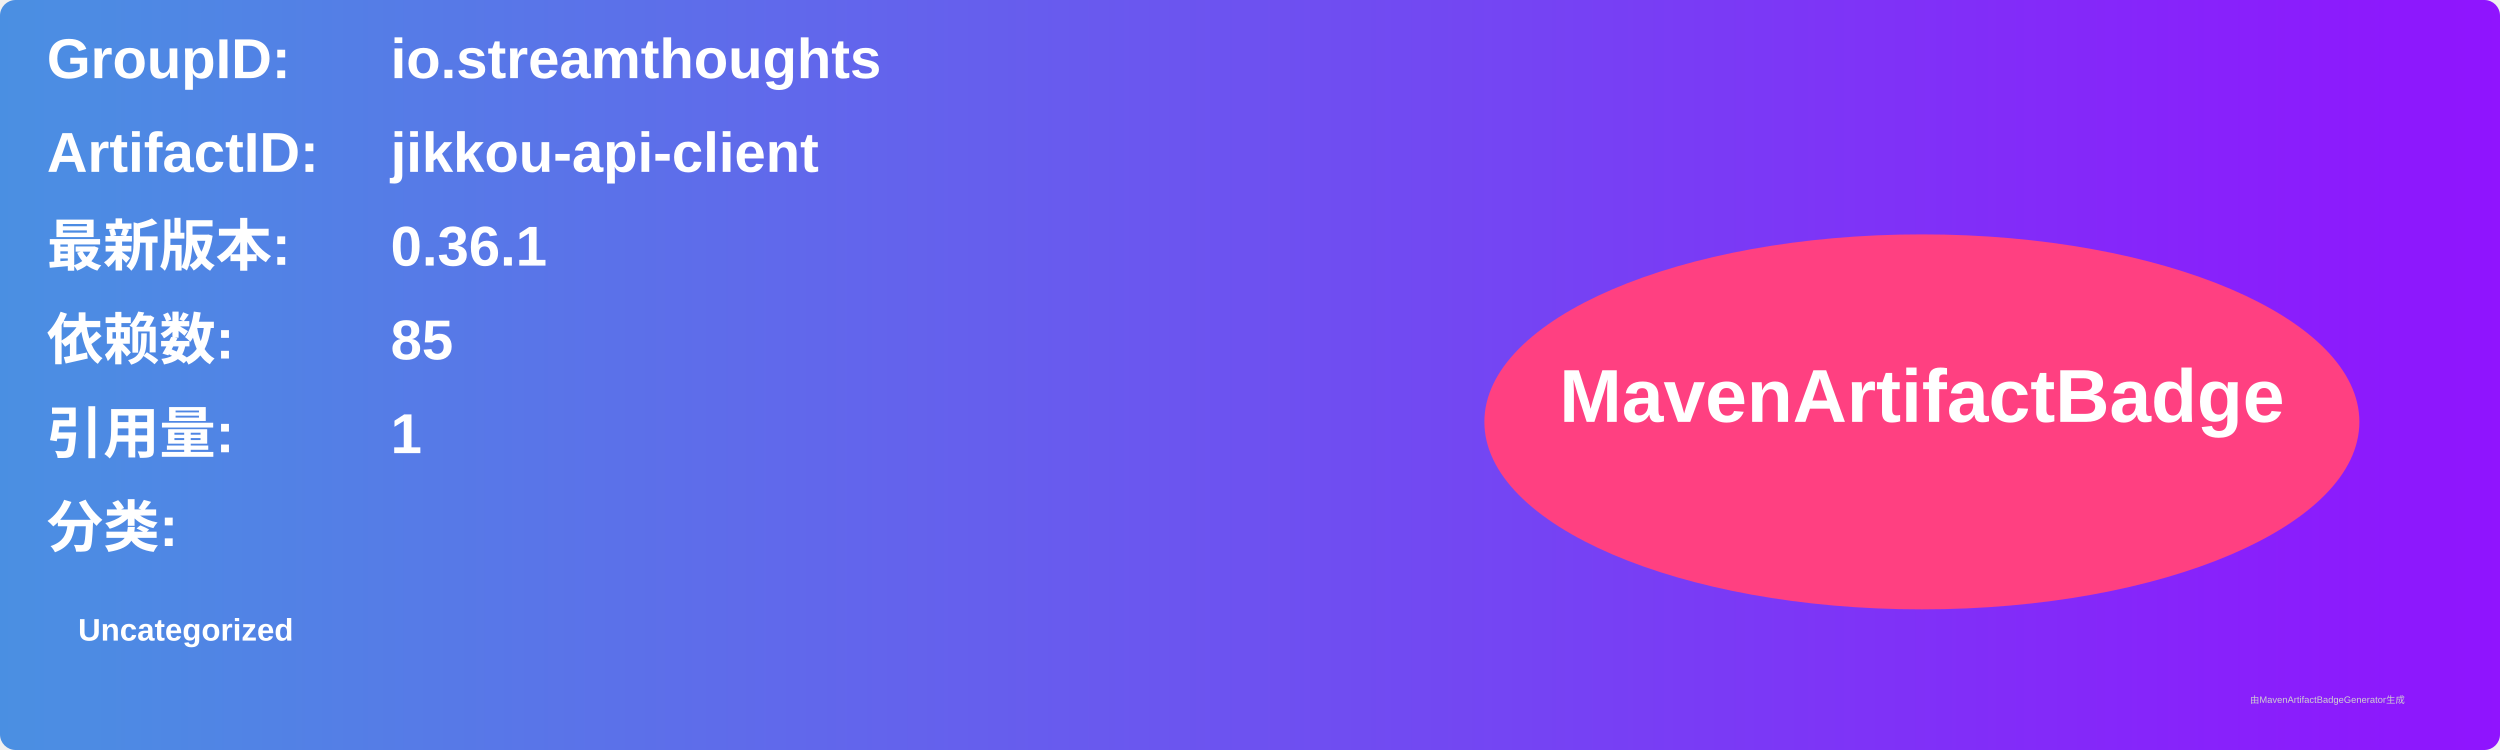
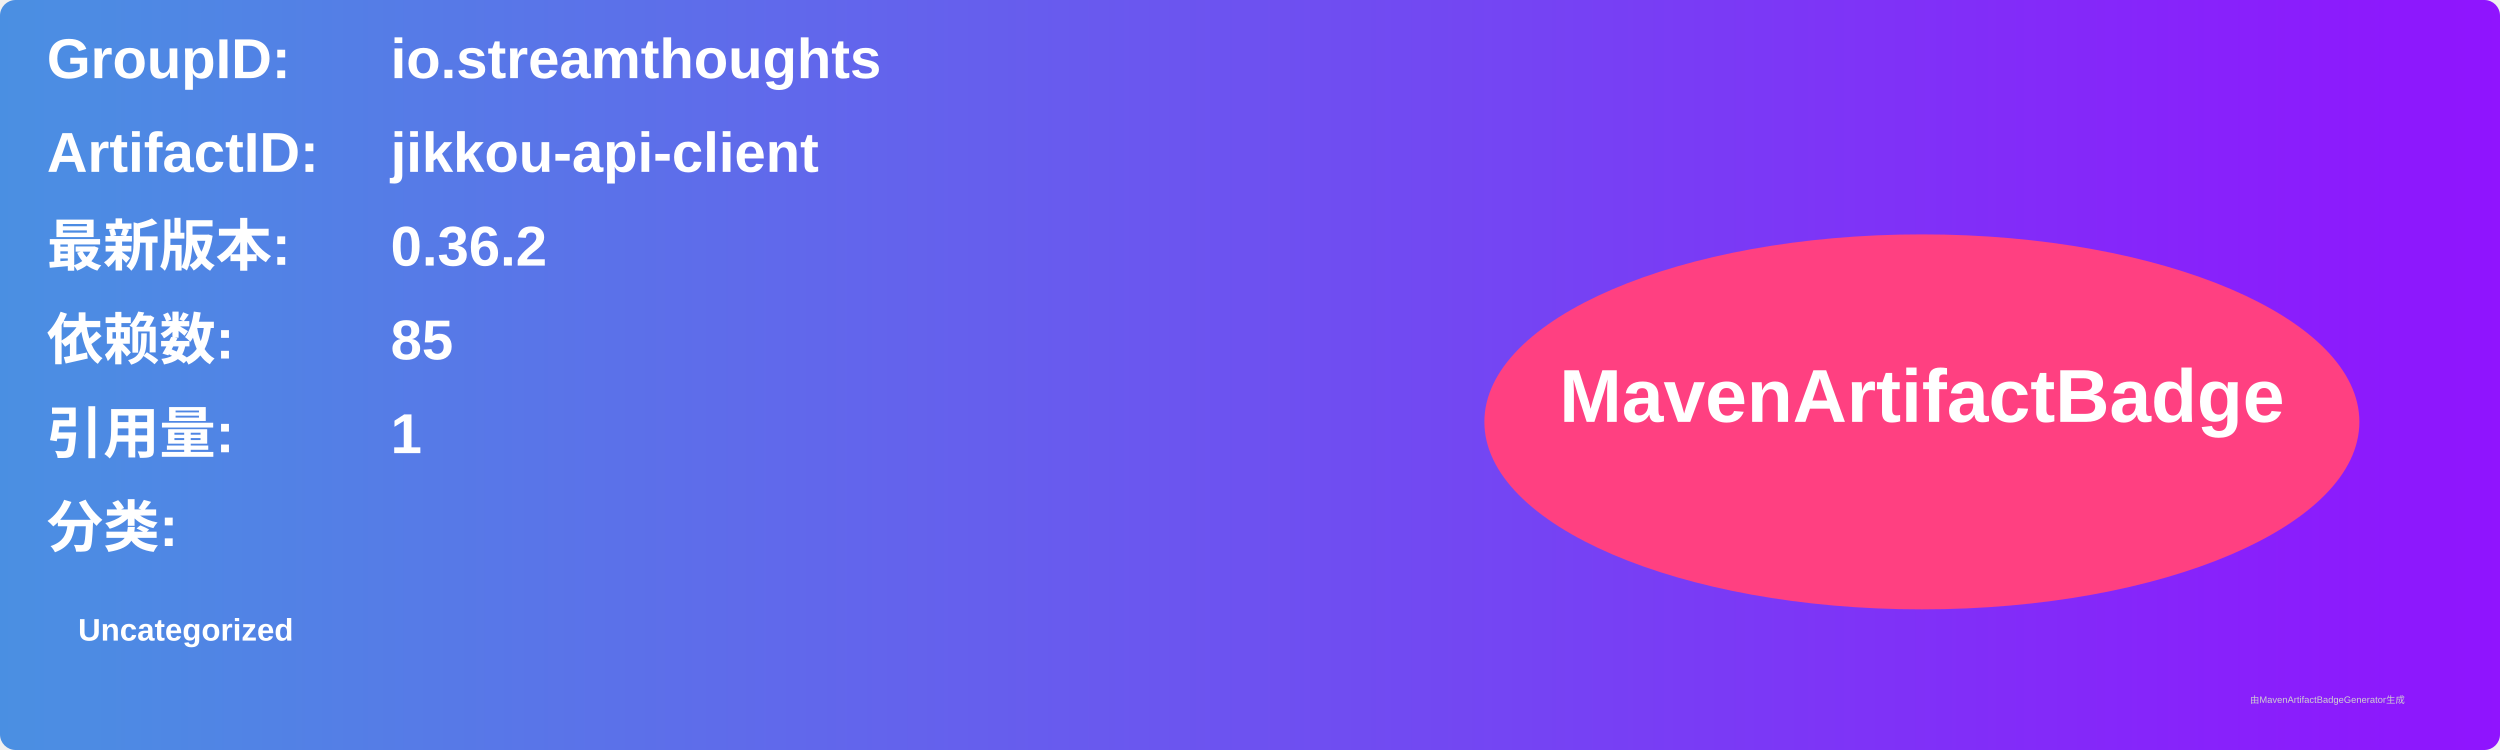
<svg xmlns="http://www.w3.org/2000/svg" width="800" height="240" viewBox="0 0 800 240">
  <linearGradient id="grad" x1="0%" y1="0%" x2="100%" y2="0%">
    <stop offset="0%" stop-color="#4a90e2" />
    <stop offset="100%" stop-color="#9013fe" />
  </linearGradient>
  <rect width="100%" height="100%" rx="5" ry="5" fill="url(#grad)" />
  <g transform="translate(15, 15)">
    <text x="0" y="10" font-family="Arial" font-size="18" fill="white" font-weight="bold" width="260">GroupID:</text>
    <text x="110" y="10" font-family="Arial" font-size="18" fill="white" font-weight="bold" width="460">io.streamthoughts</text>
    <text x="0" y="40" font-family="Arial" font-size="18" fill="white" font-weight="bold" width="260">ArtifactID:</text>
    <text x="110" y="40" font-family="Arial" font-size="18" fill="white" font-weight="bold" width="460">jikkou-api-client</text>
    <text x="0" y="70" font-family="Arial" font-size="18" fill="white" font-weight="bold">最新版本:</text>
    <text x="110" y="70" font-family="Arial" font-size="18" fill="white" font-weight="bold">
-       <tspan font-weight="bold">0.36.1</tspan>
+       <tspan font-weight="bold">0.36.2</tspan>
    </text>
    <text x="0" y="100" font-family="Arial" font-size="18" fill="white" font-weight="bold">依赖数: </text>
    <text x="110" y="100" font-family="Arial" font-size="18" fill="white">
      <tspan font-weight="bold">85</tspan>
    </text>
    <text x="0" y="130" font-family="Arial" font-size="18" fill="white" font-weight="bold">引用量: </text>
    <text x="110" y="130" font-family="Arial" font-size="18" fill="white">
      <tspan font-weight="bold">1</tspan>
    </text>
    <text x="0" y="160" font-family="Arial" font-size="18" fill="white" font-weight="bold">分类:</text>
    <text x="10" y="190" font-family="Arial" font-size="10" fill="white">
      <tspan font-weight="bold">Uncategorized</tspan>
    </text>
    <ellipse cx="600" cy="120" rx="140" ry="60" fill="#ff4081" />
    <text x="600" y="120" text-anchor="middle" font-family="Arial" font-size="24" fill="white" font-weight="bold">MavenArtifactBadge</text>
  </g>
  <text x="720" y="225" font-family="Arial" font-size="3" fill="#d0d0d0">由MavenArtifactBadgeGenerator生成</text>
</svg>
